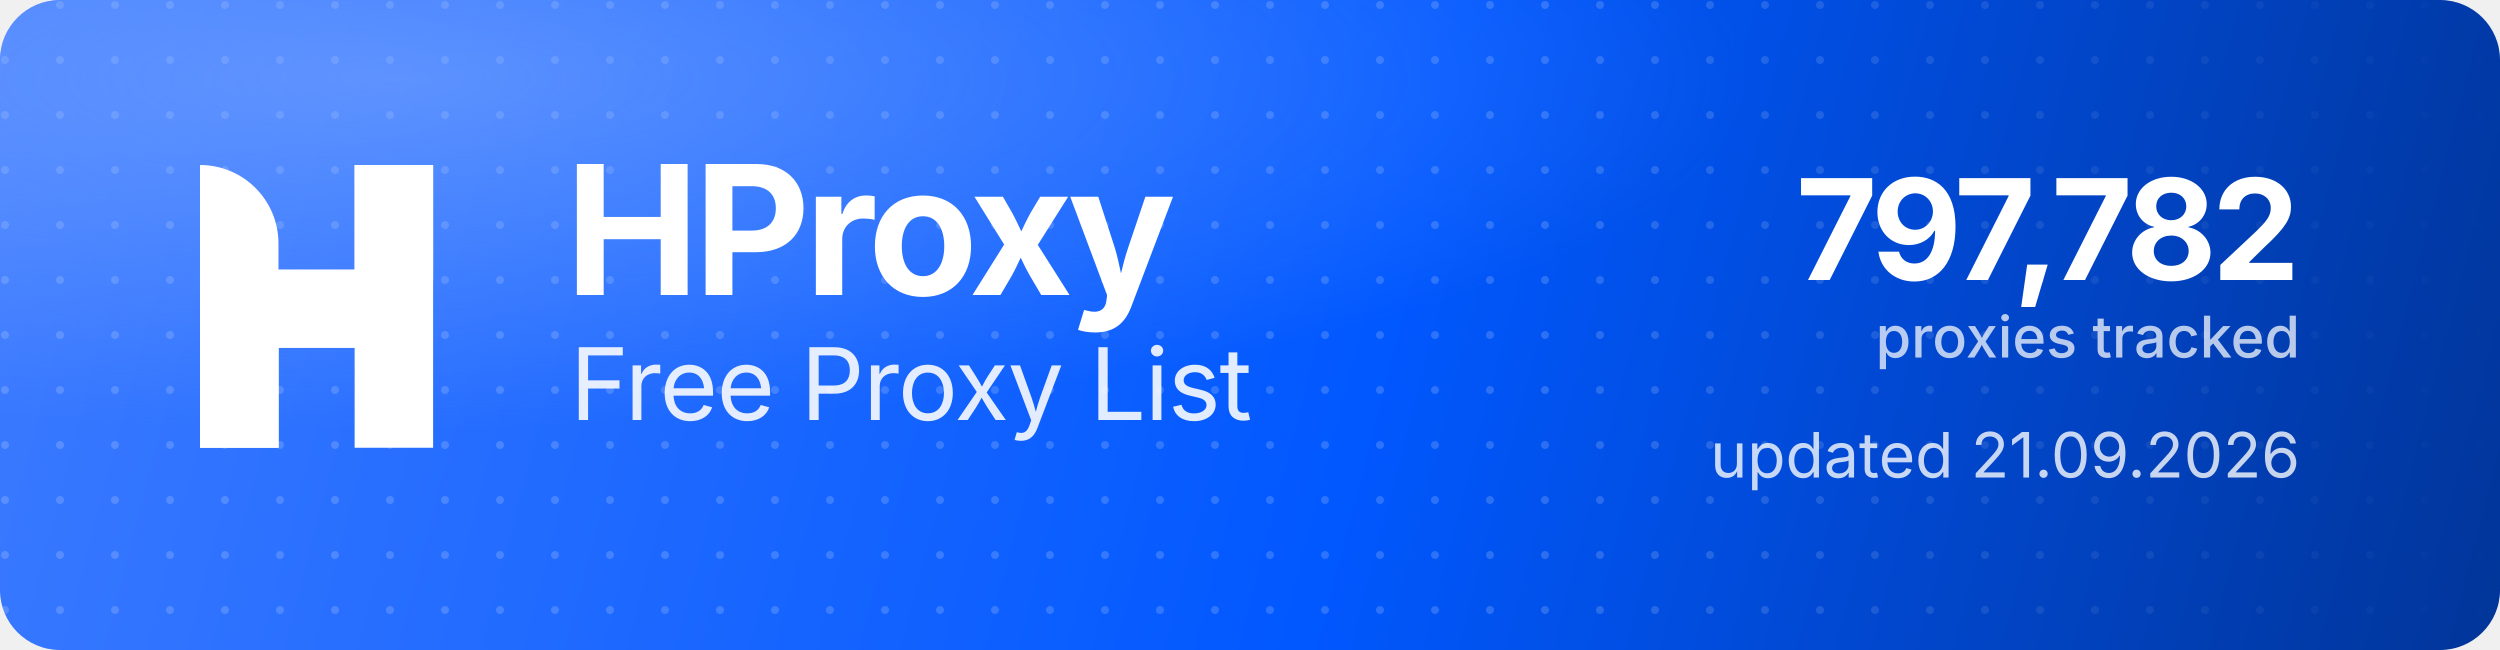
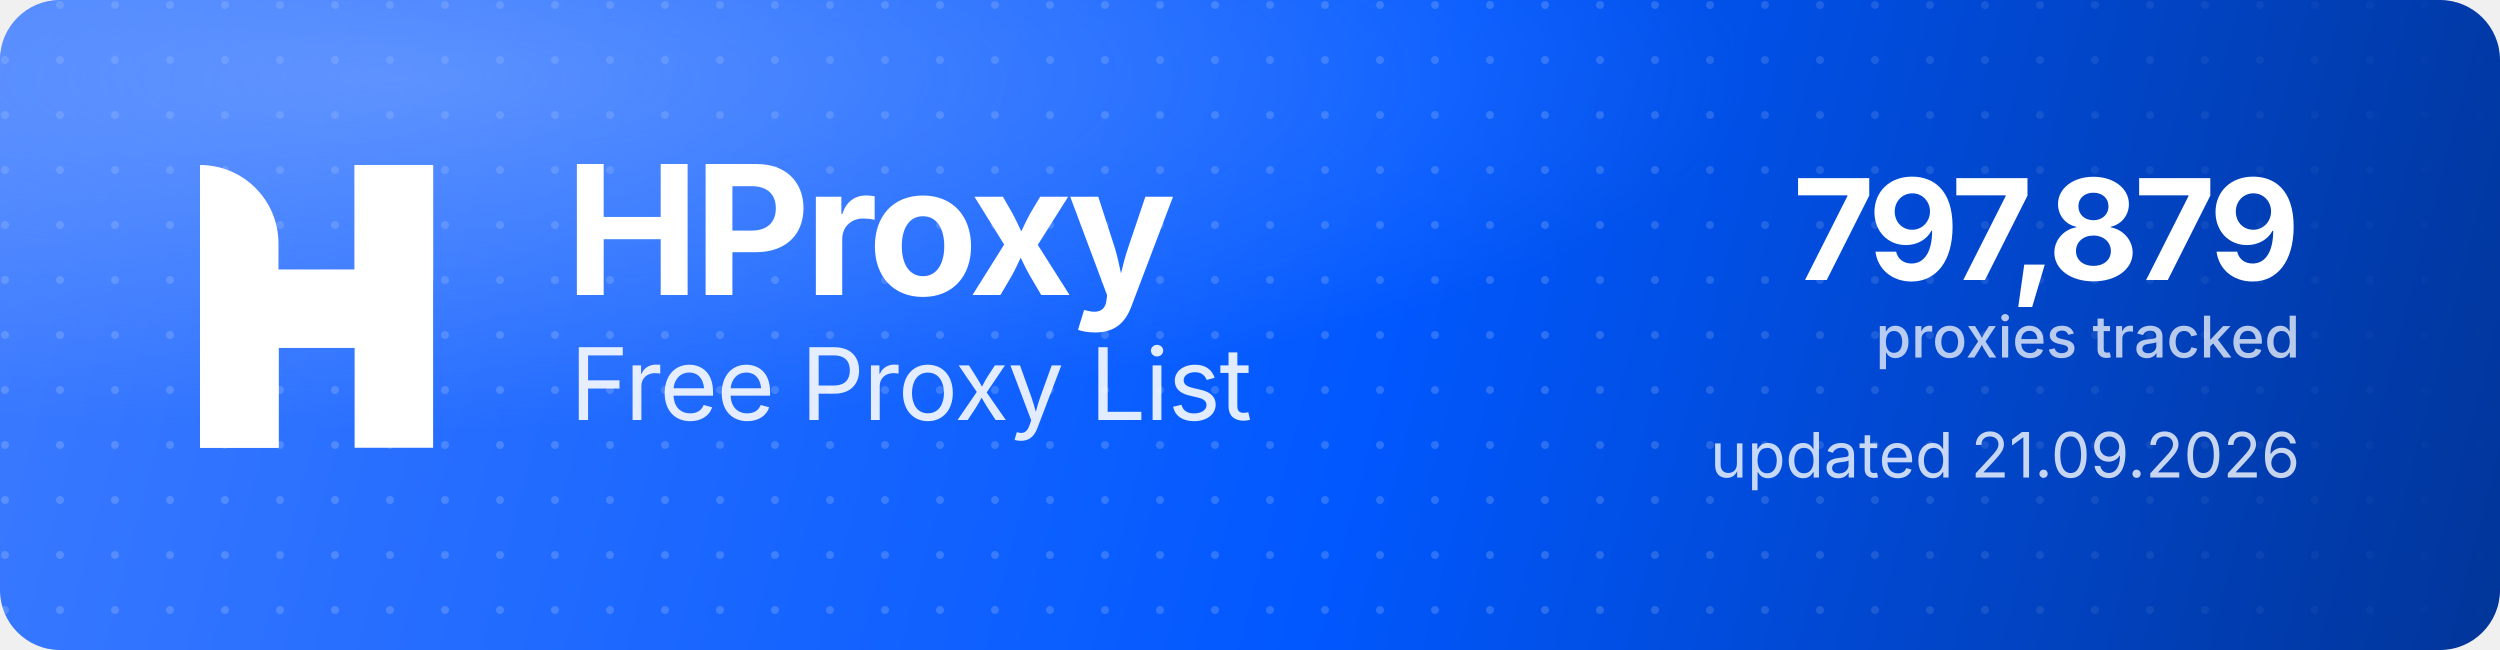
<svg xmlns="http://www.w3.org/2000/svg" width="1000" height="260" viewBox="0 0 1000 260" role="img" aria-label="HProxy Free Proxy List">
  <defs>
    <linearGradient id="hp-bg" x1="0" y1="0" x2="1000" y2="260" gradientUnits="userSpaceOnUse">
      <stop offset="0" stop-color="#3D7BFF" />
      <stop offset="0.55" stop-color="#0158FF" />
      <stop offset="1" stop-color="#013599" />
    </linearGradient>
    <radialGradient id="hp-glow" cx="0.16" cy="0.12" r="0.9">
      <stop offset="0" stop-color="#8FB4FF" stop-opacity="0.5" />
      <stop offset="0.6" stop-color="#8FB4FF" stop-opacity="0" />
    </radialGradient>
    <pattern id="hp-dots" width="22" height="22" patternUnits="userSpaceOnUse">
      <circle cx="2" cy="2" r="1.6" fill="#FFFFFF" fill-opacity="0.17" />
    </pattern>
    <linearGradient id="hp-dot-fade" x1="0" y1="0" x2="1000" y2="0" gradientUnits="userSpaceOnUse">
      <stop offset="0" stop-color="#FFFFFF" stop-opacity="1" />
      <stop offset="0.62" stop-color="#FFFFFF" stop-opacity="1" />
      <stop offset="1" stop-color="#FFFFFF" stop-opacity="0" />
    </linearGradient>
    <mask id="hp-dot-mask">
      <rect width="1000" height="260" fill="url(#hp-dot-fade)" />
    </mask>
  </defs>
  <rect width="1000" height="260" rx="24" fill="url(#hp-bg)" />
  <rect width="1000" height="260" rx="24" fill="url(#hp-dots)" mask="url(#hp-dot-mask)" />
  <rect width="1000" height="260" rx="24" fill="url(#hp-glow)" />
  <g transform="translate(80,66) scale(4.35)" fill="#FFFFFF">
    <path d="M0 0V0C3.985 0 7.216 3.231 7.216 7.216V26H0V0Z" />
    <rect x="14.219" width="7.216" height="26" />
    <path d="M7.235 26H0V15.971C0 12.455 2.851 9.604 6.367 9.604H14.22V0H21.437V10.453C21.437 13.97 18.586 16.82 15.069 16.82H7.235V26Z" />
  </g>
  <text x="226" y="118" font-family="'Geist','Inter','Segoe UI',system-ui,-apple-system,Helvetica,Arial,sans-serif" font-size="72" font-weight="700" letter-spacing="-2.3" fill="#FFFFFF">HProxy</text>
  <text x="228" y="168" font-family="'Geist','Inter','Segoe UI',system-ui,-apple-system,Helvetica,Arial,sans-serif" font-size="40" font-weight="400" letter-spacing="-0.5" fill="#FFFFFF" fill-opacity="0.88">Free Proxy List</text>
-   <text x="920" y="112" text-anchor="end" font-family="'Geist','Inter','Segoe UI',system-ui,-apple-system,Helvetica,Arial,sans-serif" font-size="56" font-weight="700" letter-spacing="-2" fill="#FFFFFF">797,782</text>
+   <text x="920" y="112" text-anchor="end" font-family="'Geist','Inter','Segoe UI',system-ui,-apple-system,Helvetica,Arial,sans-serif" font-size="56" font-weight="700" letter-spacing="-2" fill="#FFFFFF">797,879</text>
  <text x="920" y="143" text-anchor="end" font-family="'Geist','Inter','Segoe UI',system-ui,-apple-system,Helvetica,Arial,sans-serif" font-size="23" font-weight="500" fill="#FFFFFF" fill-opacity="0.72">proxies tracked</text>
  <text x="920" y="191" text-anchor="end" font-family="'Geist','Inter','Segoe UI',system-ui,-apple-system,Helvetica,Arial,sans-serif" font-size="25" font-weight="400" fill="#FFFFFF" fill-opacity="0.78">updated 21.09.2026</text>
</svg>
